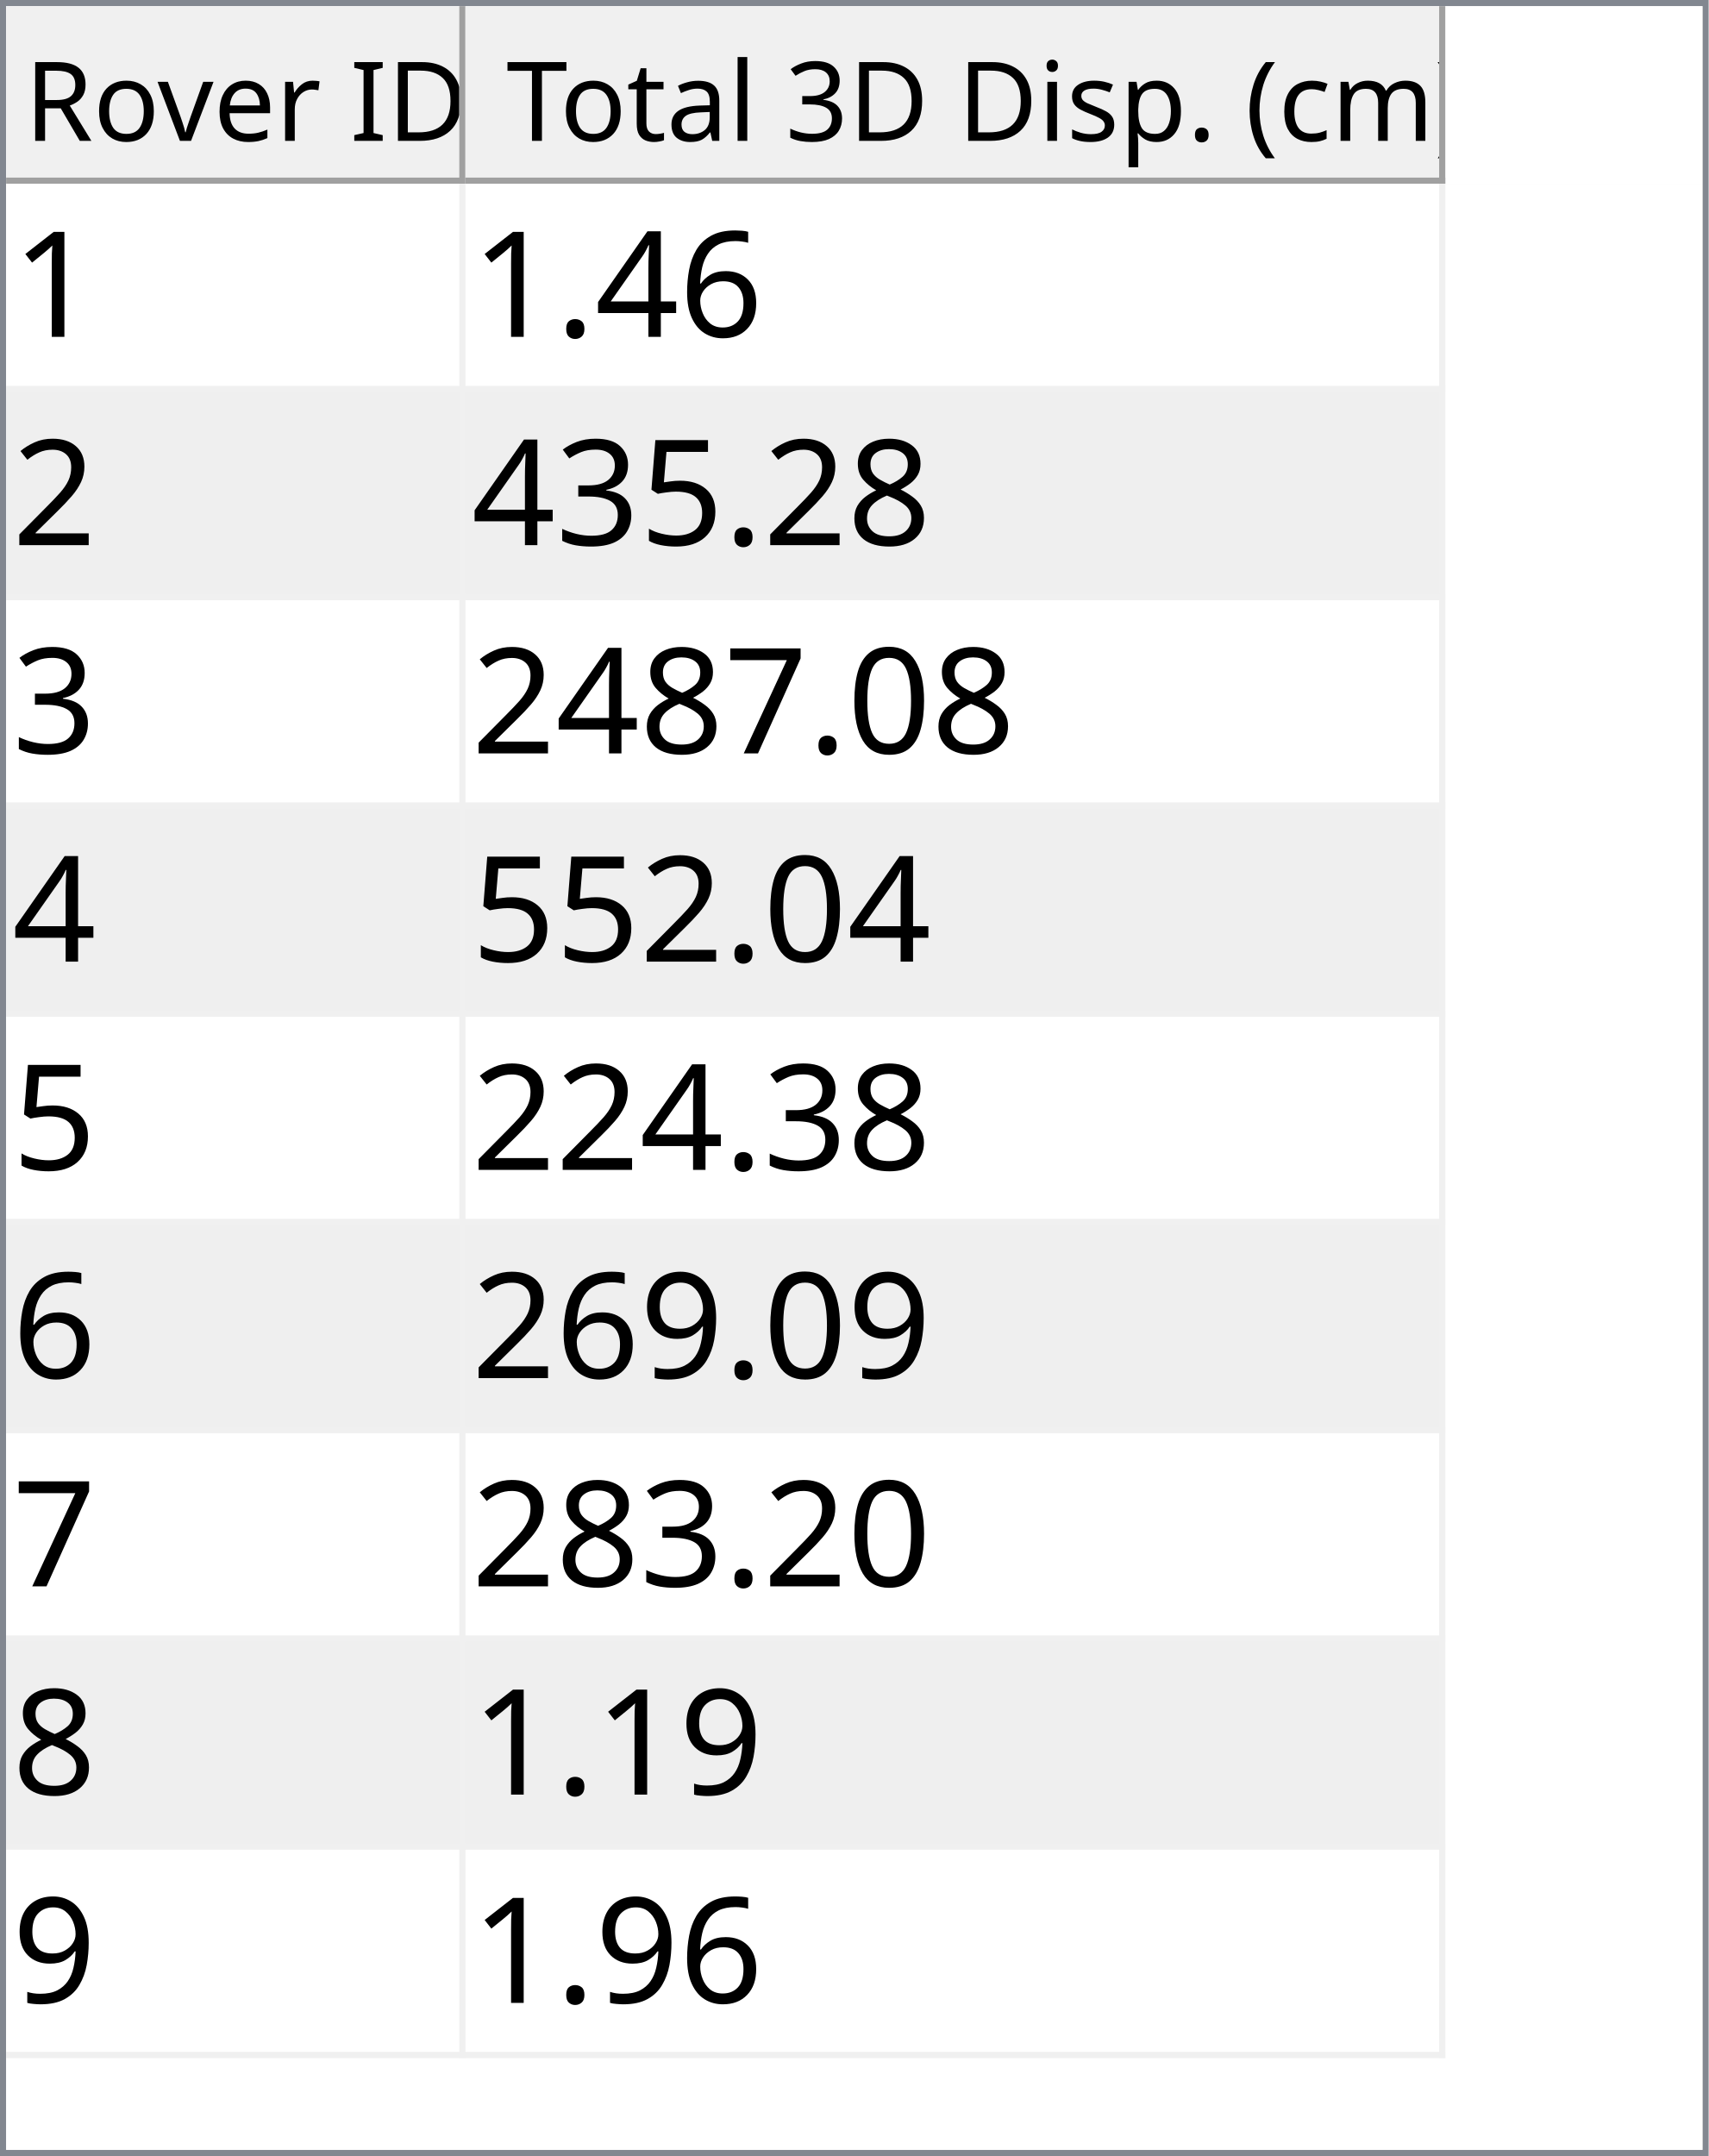
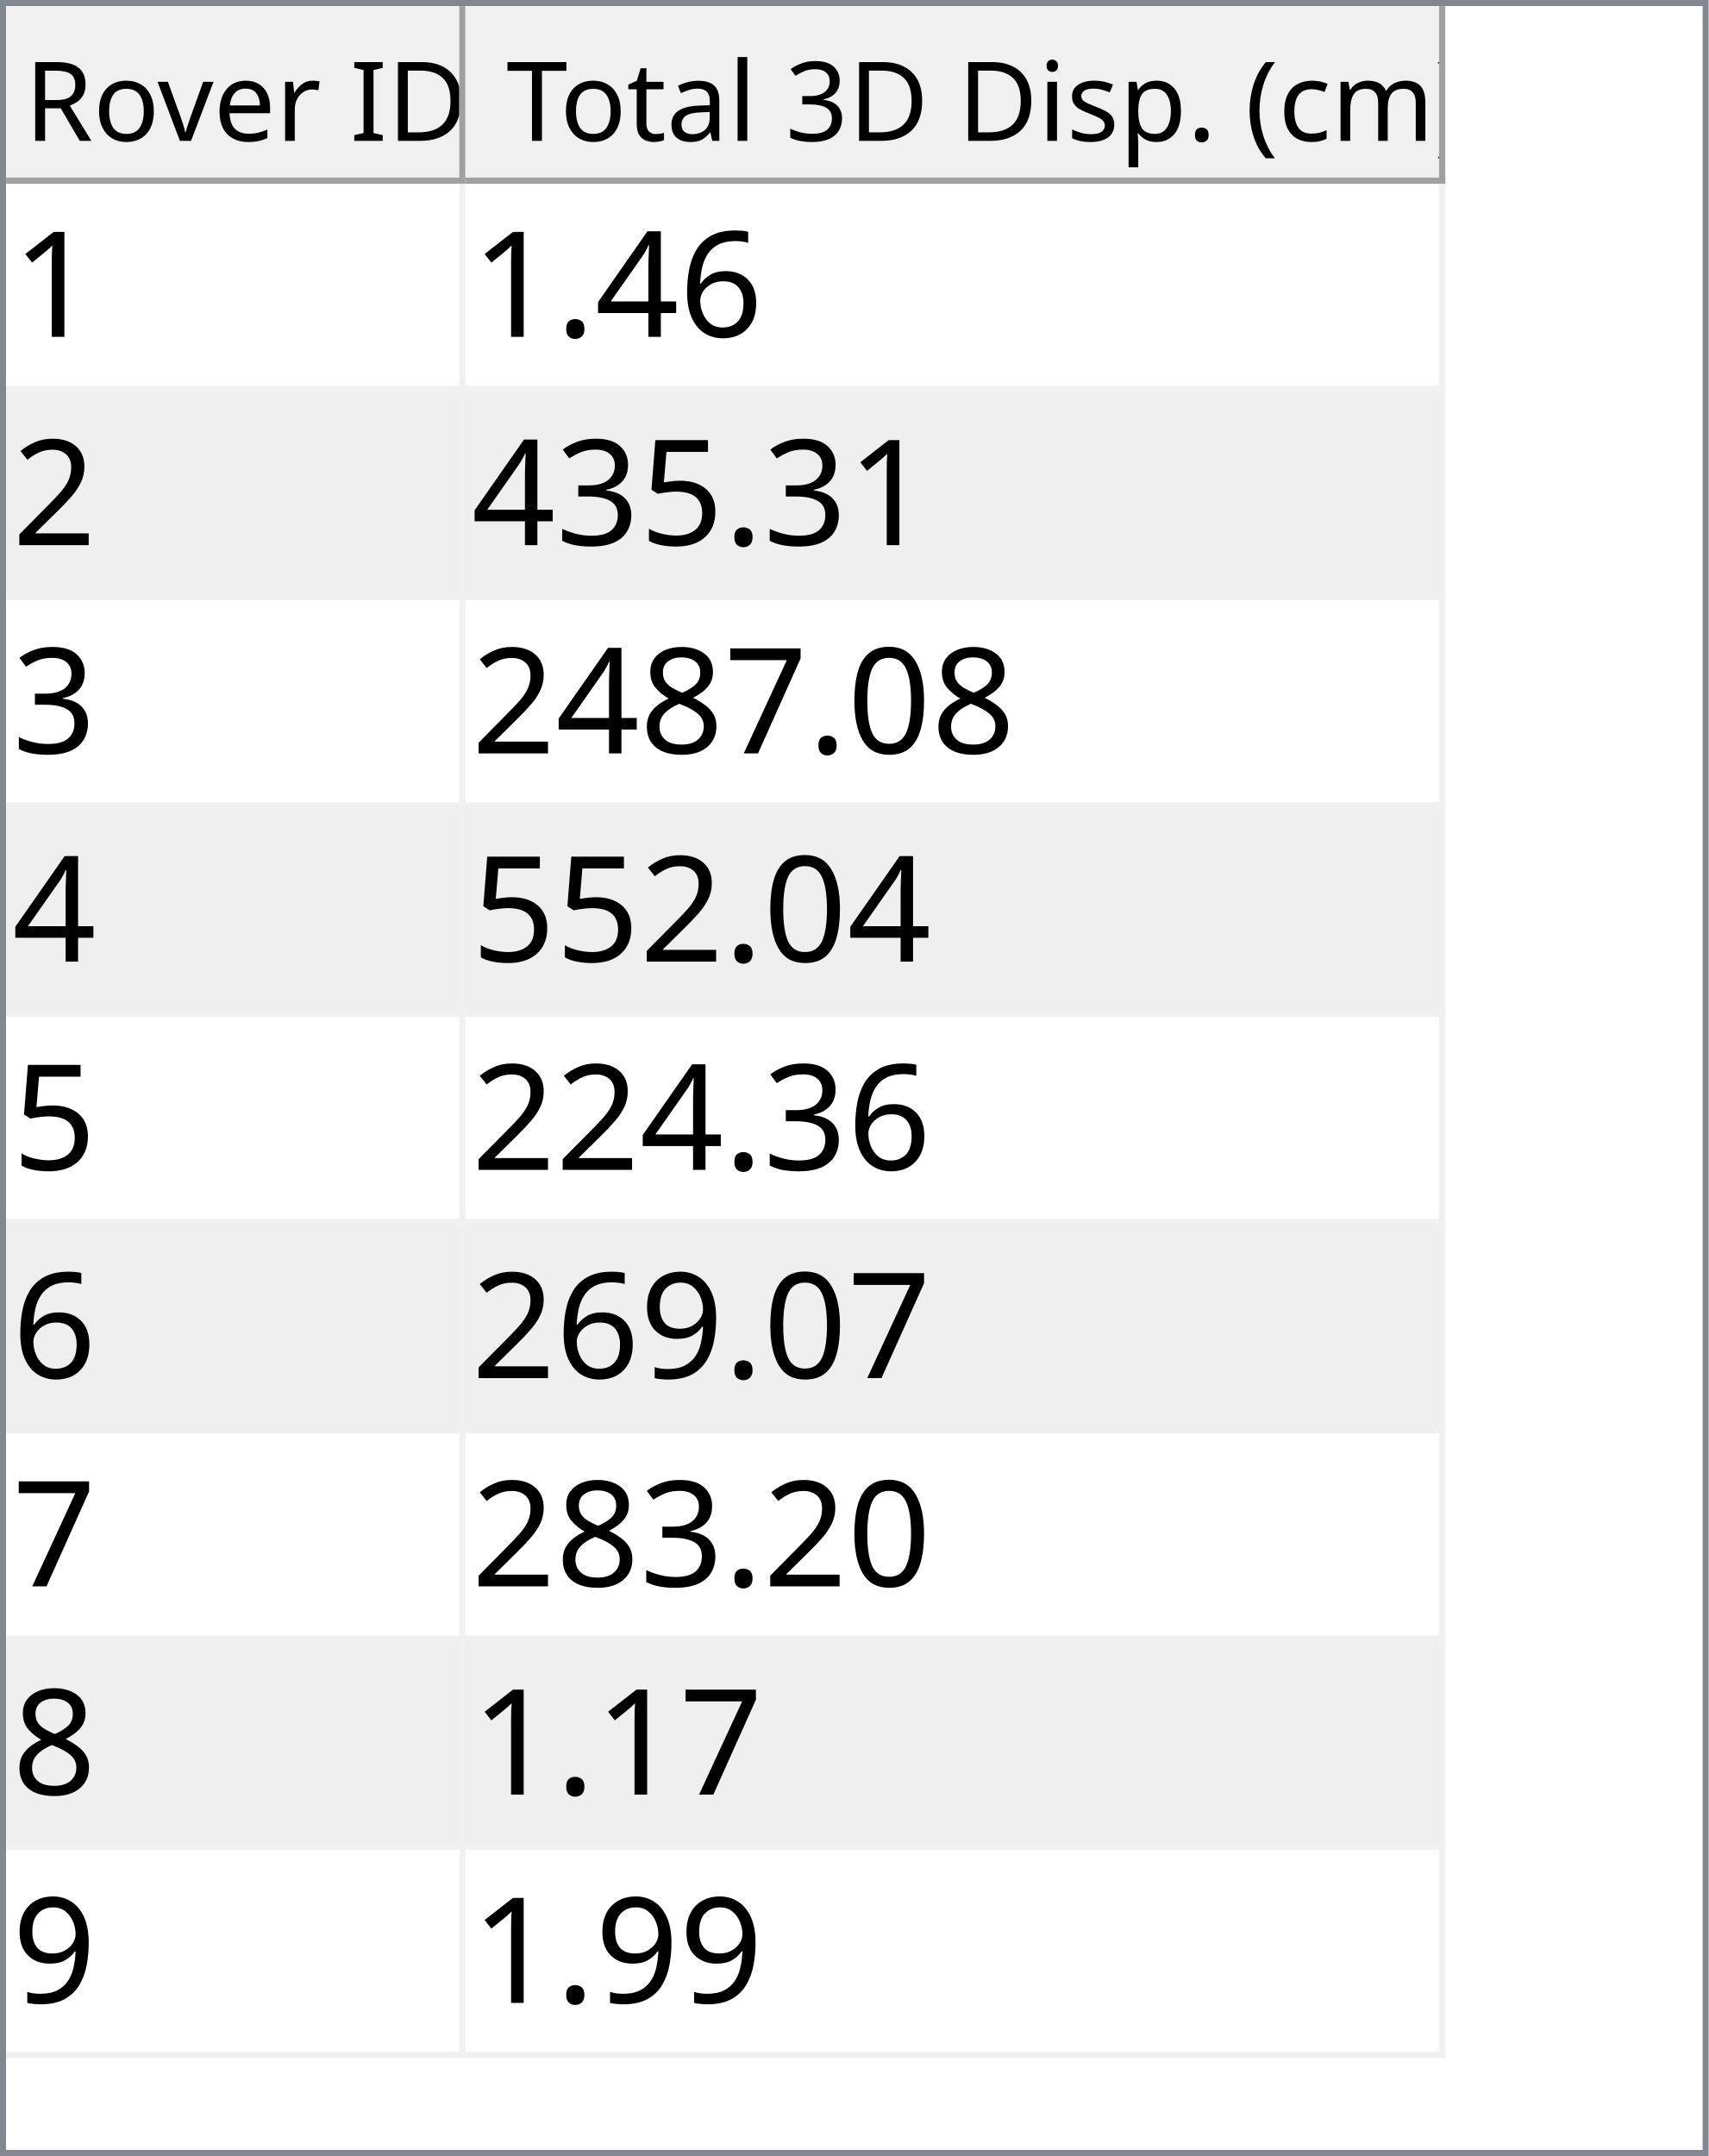
<svg xmlns="http://www.w3.org/2000/svg" style="fill-opacity:1; color-rendering:auto; color-interpolation:auto; text-rendering:auto; stroke:black; stroke-linecap:square; stroke-miterlimit:10; shape-rendering:auto; stroke-opacity:1; fill:black; stroke-dasharray:none; font-weight:normal; stroke-width:1; font-family:'Dialog'; font-style:normal; stroke-linejoin:miter; font-size:12px; stroke-dashoffset:0; image-rendering:auto;" width="279" height="352">
  <defs id="genericDefs" />
  <g>
    <defs id="defs1">
      <clipPath clipPathUnits="userSpaceOnUse" id="clipPath1">
        <path d="M0 0 L279 0 L279 352 L0 352 L0 0 Z" />
      </clipPath>
      <clipPath clipPathUnits="userSpaceOnUse" id="clipPath2">
        <path d="M0 0 L0 352 L279 352 L279 0 Z" />
      </clipPath>
      <clipPath clipPathUnits="userSpaceOnUse" id="clipPath3">
        <path d="M0 0 L0 29 L277 29 L277 0 Z" />
      </clipPath>
      <clipPath clipPathUnits="userSpaceOnUse" id="clipPath4">
        <path d="M0 0 L0 29 L75 29 L75 0 Z" />
      </clipPath>
      <clipPath clipPathUnits="userSpaceOnUse" id="clipPath5">
        <path d="M1 1 L1 28 L74 28 L74 1 Z" />
      </clipPath>
      <clipPath clipPathUnits="userSpaceOnUse" id="clipPath6">
        <path d="M0 0 L0 27 L73 27 L73 0 Z" />
      </clipPath>
      <clipPath clipPathUnits="userSpaceOnUse" id="clipPath7">
        <path d="M-0.5 -0.5 L-0.5 28.5 L74.5 28.5 L74.5 -0.5 Z" />
      </clipPath>
      <clipPath clipPathUnits="userSpaceOnUse" id="clipPath8">
        <path d="M0 0 L0 29 L160 29 L160 0 Z" />
      </clipPath>
      <clipPath clipPathUnits="userSpaceOnUse" id="clipPath9">
        <path d="M1 1 L1 28 L159 28 L159 1 Z" />
      </clipPath>
      <clipPath clipPathUnits="userSpaceOnUse" id="clipPath10">
        <path d="M0 0 L0 27 L158 27 L158 0 Z" />
      </clipPath>
      <clipPath clipPathUnits="userSpaceOnUse" id="clipPath11">
        <path d="M-0.5 -0.5 L-0.5 28.5 L159.5 28.5 L159.5 -0.5 Z" />
      </clipPath>
      <clipPath clipPathUnits="userSpaceOnUse" id="clipPath12">
        <path d="M0 0 L0 321 L277 321 L277 0 Z" />
      </clipPath>
      <clipPath clipPathUnits="userSpaceOnUse" id="clipPath13">
        <path d="M0 0 L0 306 L235 306 L235 0 Z" />
      </clipPath>
      <clipPath clipPathUnits="userSpaceOnUse" id="clipPath14">
        <path d="M-0.5 -0.5 L-0.5 305.5 L234.5 305.5 L234.5 -0.5 Z" />
      </clipPath>
      <clipPath clipPathUnits="userSpaceOnUse" id="clipPath15">
        <path d="M0 0 L0 33 L74 33 L74 0 Z" />
      </clipPath>
      <clipPath clipPathUnits="userSpaceOnUse" id="clipPath16">
        <path d="M0 0 L0 33 L159 33 L159 0 Z" />
      </clipPath>
      <font horiz-adv-x="64.551" id="font1">
        <font-face ascent="107.91" descent="25.098" units-per-em="100" style="font-style:normal; font-family:Segoe UI; font-weight:normal;" />
        <missing-glyph horiz-adv-x="64.551" d="M8.109 0 L8.109 68.266 L56.453 68.266 L56.453 0 L8.109 0 ZM15.328 7.234 L49.219 7.234 L49.219 61.031 L15.328 61.031 L15.328 7.234 Z" />
        <glyph unicode="D" horiz-adv-x="70.117" d="M9.188 0 L9.188 70.016 L28.516 70.016 Q65.531 70.016 65.531 35.891 Q65.531 19.672 55.25 9.836 Q44.969 0 27.734 0 L9.188 0 ZM17.391 62.594 L17.391 7.422 L27.828 7.422 Q41.609 7.422 49.273 14.797 Q56.938 22.172 56.938 35.688 Q56.938 62.594 28.328 62.594 L17.391 62.594 Z" />
        <glyph unicode="I" horiz-adv-x="26.611" d="M17.391 0 L9.188 0 L9.188 70.016 L17.391 70.016 L17.391 0 Z" />
        <glyph unicode=" " horiz-adv-x="27.393" d="" />
        <glyph unicode="r" horiz-adv-x="34.766" d="M34.188 41.891 Q32.078 43.5 28.125 43.5 Q23 43.5 19.555 38.672 Q16.109 33.844 16.109 25.484 L16.109 0 L8.109 0 L8.109 50 L16.109 50 L16.109 39.703 L16.312 39.703 Q18.016 44.969 21.531 47.922 Q25.047 50.875 29.391 50.875 Q32.516 50.875 34.188 50.203 L34.188 41.891 Z" />
        <glyph unicode="e" horiz-adv-x="52.295" d="M48.297 23 L12.984 23 Q13.188 14.656 17.484 10.109 Q21.781 5.562 29.297 5.562 Q37.75 5.562 44.828 11.141 L44.828 3.609 Q38.234 -1.172 27.391 -1.172 Q16.797 -1.172 10.742 5.641 Q4.688 12.453 4.688 24.812 Q4.688 36.469 11.305 43.82 Q17.922 51.172 27.734 51.172 Q37.547 51.172 42.922 44.828 Q48.297 38.484 48.297 27.203 L48.297 23 ZM40.094 29.781 Q40.047 36.719 36.75 40.578 Q33.453 44.438 27.594 44.438 Q21.922 44.438 17.969 40.383 Q14.016 36.328 13.094 29.781 L40.094 29.781 Z" />
        <glyph unicode="v" horiz-adv-x="47.9" d="M47.406 50 L27.484 0 L19.625 0 L0.688 50 L9.469 50 L22.172 13.672 Q23.578 9.672 23.922 6.688 L24.125 6.688 Q24.609 10.453 25.688 13.484 L38.969 50 L47.406 50 Z" />
        <glyph unicode="o" horiz-adv-x="58.594" d="M29 -1.172 Q17.922 -1.172 11.305 5.836 Q4.688 12.844 4.688 24.422 Q4.688 37.016 11.57 44.094 Q18.453 51.172 30.172 51.172 Q41.359 51.172 47.633 44.289 Q53.906 37.406 53.906 25.203 Q53.906 13.234 47.141 6.031 Q40.375 -1.172 29 -1.172 ZM29.594 44.438 Q21.875 44.438 17.383 39.188 Q12.891 33.938 12.891 24.703 Q12.891 15.828 17.43 10.695 Q21.969 5.562 29.594 5.562 Q37.359 5.562 41.531 10.594 Q45.703 15.625 45.703 24.906 Q45.703 34.281 41.531 39.359 Q37.359 44.438 29.594 44.438 Z" />
        <glyph unicode="R" horiz-adv-x="59.814" d="M59.375 0 L49.609 0 L37.891 19.625 Q36.281 22.359 34.766 24.289 Q33.25 26.219 31.664 27.438 Q30.078 28.656 28.25 29.219 Q26.422 29.781 24.125 29.781 L17.391 29.781 L17.391 0 L9.188 0 L9.188 70.016 L30.078 70.016 Q34.672 70.016 38.555 68.867 Q42.438 67.719 45.289 65.375 Q48.141 63.031 49.758 59.547 Q51.375 56.062 51.375 51.375 Q51.375 47.703 50.273 44.656 Q49.172 41.609 47.148 39.211 Q45.125 36.812 42.266 35.133 Q39.406 33.453 35.844 32.516 L35.844 32.328 Q37.594 31.547 38.891 30.547 Q40.188 29.547 41.359 28.18 Q42.531 26.812 43.68 25.078 Q44.828 23.344 46.234 21.047 L59.375 0 ZM17.391 62.594 L17.391 37.203 L28.516 37.203 Q31.594 37.203 34.203 38.133 Q36.812 39.062 38.719 40.797 Q40.625 42.531 41.703 45.047 Q42.781 47.562 42.781 50.688 Q42.781 56.297 39.141 59.445 Q35.5 62.594 28.609 62.594 L17.391 62.594 Z" />
        <glyph unicode=")" horiz-adv-x="30.176" d="M8.297 -15.922 L1.172 -15.922 Q16.406 2.344 16.406 26.812 Q16.406 51.469 1.078 70.016 L8.297 70.016 Q23.531 52.156 23.531 26.703 Q23.531 1.375 8.297 -15.922 Z" />
        <glyph unicode="m" horiz-adv-x="86.133" d="M79.109 0 L71.094 0 L71.094 28.719 Q71.094 37.016 68.531 40.727 Q65.969 44.438 59.906 44.438 Q54.781 44.438 51.195 39.75 Q47.609 35.062 47.609 28.516 L47.609 0 L39.594 0 L39.594 29.688 Q39.594 44.438 28.219 44.438 Q22.953 44.438 19.531 40.016 Q16.109 35.594 16.109 28.516 L16.109 0 L8.109 0 L8.109 50 L16.109 50 L16.109 42.094 L16.312 42.094 Q21.625 51.172 31.844 51.172 Q36.969 51.172 40.773 48.312 Q44.578 45.453 46 40.828 Q51.562 51.172 62.594 51.172 Q79.109 51.172 79.109 30.812 L79.109 0 Z" />
        <glyph unicode="c" horiz-adv-x="46.191" d="M42.188 2.297 Q36.422 -1.172 28.516 -1.172 Q17.828 -1.172 11.258 5.789 Q4.688 12.75 4.688 23.828 Q4.688 36.188 11.766 43.68 Q18.844 51.172 30.672 51.172 Q37.25 51.172 42.281 48.734 L42.281 40.531 Q36.719 44.438 30.375 44.438 Q22.703 44.438 17.797 38.945 Q12.891 33.453 12.891 24.516 Q12.891 15.719 17.508 10.641 Q22.125 5.562 29.891 5.562 Q36.422 5.562 42.188 9.906 L42.188 2.297 Z" />
        <glyph unicode="(" horiz-adv-x="30.176" d="M29.109 -15.922 L21.969 -15.922 Q6.844 1.375 6.844 26.703 Q6.844 52.156 21.969 70.016 L29.203 70.016 Q13.875 51.469 13.875 26.812 Q13.875 2.344 29.109 -15.922 Z" />
        <glyph unicode="." horiz-adv-x="21.68" d="M10.891 -1.078 Q8.641 -1.078 7.055 0.539 Q5.469 2.156 5.469 4.391 Q5.469 6.641 7.055 8.273 Q8.641 9.906 10.891 9.906 Q13.188 9.906 14.797 8.273 Q16.406 6.641 16.406 4.391 Q16.406 2.156 14.797 0.539 Q13.188 -1.078 10.891 -1.078 Z" />
        <glyph unicode="p" horiz-adv-x="58.789" d="M16.312 7.234 L16.109 7.234 L16.109 -23 L8.109 -23 L8.109 50 L16.109 50 L16.109 41.219 L16.312 41.219 Q22.219 51.172 33.594 51.172 Q43.266 51.172 48.688 44.461 Q54.109 37.75 54.109 26.469 Q54.109 13.922 48 6.375 Q41.891 -1.172 31.297 -1.172 Q21.578 -1.172 16.312 7.234 ZM16.109 27.391 L16.109 20.406 Q16.109 14.203 20.141 9.883 Q24.172 5.562 30.375 5.562 Q37.641 5.562 41.773 11.133 Q45.906 16.703 45.906 26.609 Q45.906 34.969 42.047 39.703 Q38.188 44.438 31.594 44.438 Q24.609 44.438 20.359 39.578 Q16.109 34.719 16.109 27.391 Z" />
        <glyph unicode="s" horiz-adv-x="42.432" d="M5.078 1.812 L5.078 10.406 Q11.625 5.562 19.484 5.562 Q30.031 5.562 30.031 12.594 Q30.031 14.594 29.125 15.992 Q28.219 17.391 26.68 18.461 Q25.141 19.531 23.07 20.383 Q21 21.234 18.609 22.172 Q15.281 23.484 12.766 24.828 Q10.25 26.172 8.57 27.859 Q6.891 29.547 6.031 31.695 Q5.172 33.844 5.172 36.719 Q5.172 40.234 6.789 42.945 Q8.406 45.656 11.086 47.484 Q13.766 49.312 17.211 50.242 Q20.656 51.172 24.312 51.172 Q30.812 51.172 35.938 48.922 L35.938 40.828 Q30.422 44.438 23.25 44.438 Q21 44.438 19.195 43.922 Q17.391 43.406 16.094 42.477 Q14.797 41.547 14.086 40.258 Q13.375 38.969 13.375 37.406 Q13.375 35.453 14.086 34.133 Q14.797 32.812 16.164 31.789 Q17.531 30.766 19.484 29.938 Q21.438 29.109 23.922 28.125 Q27.25 26.859 29.883 25.516 Q32.516 24.172 34.375 22.484 Q36.234 20.797 37.234 18.602 Q38.234 16.406 38.234 13.375 Q38.234 9.672 36.602 6.938 Q34.969 4.203 32.234 2.398 Q29.5 0.594 25.93 -0.289 Q22.359 -1.172 18.453 -1.172 Q10.75 -1.172 5.078 1.812 Z" />
        <glyph unicode="i" horiz-adv-x="24.219" d="M12.203 62.703 Q10.062 62.703 8.547 64.164 Q7.031 65.625 7.031 67.875 Q7.031 70.125 8.547 71.609 Q10.062 73.094 12.203 73.094 Q14.406 73.094 15.945 71.609 Q17.484 70.125 17.484 67.875 Q17.484 65.719 15.945 64.211 Q14.406 62.703 12.203 62.703 ZM16.109 0 L8.109 0 L8.109 50 L16.109 50 L16.109 0 Z" />
        <glyph unicode="3" horiz-adv-x="53.906" d="M46.531 19.828 Q46.531 15.094 44.75 11.211 Q42.969 7.328 39.719 4.57 Q36.469 1.812 31.93 0.297 Q27.391 -1.219 21.922 -1.219 Q11.922 -1.219 6 2.594 L6 11.188 Q13.094 5.609 22.219 5.609 Q25.875 5.609 28.828 6.539 Q31.781 7.469 33.906 9.227 Q36.031 10.984 37.18 13.477 Q38.328 15.969 38.328 19.094 Q38.328 32.812 18.797 32.812 L12.984 32.812 L12.984 39.594 L18.5 39.594 Q35.797 39.594 35.797 52.484 Q35.797 64.406 22.609 64.406 Q15.188 64.406 8.688 59.422 L8.688 67.188 Q15.375 71.188 24.609 71.188 Q29 71.188 32.57 69.969 Q36.141 68.75 38.68 66.555 Q41.219 64.359 42.609 61.281 Q44 58.203 44 54.5 Q44 40.672 30.031 36.719 L30.031 36.531 Q33.594 36.141 36.625 34.797 Q39.656 33.453 41.852 31.305 Q44.047 29.156 45.289 26.25 Q46.531 23.344 46.531 19.828 Z" />
        <glyph unicode="l" horiz-adv-x="24.219" d="M16.109 0 L8.109 0 L8.109 74.031 L16.109 74.031 L16.109 0 Z" />
        <glyph unicode="a" horiz-adv-x="50.879" d="M43.891 0 L35.891 0 L35.891 7.812 L35.688 7.812 Q30.469 -1.172 20.312 -1.172 Q12.844 -1.172 8.617 2.781 Q4.391 6.734 4.391 13.281 Q4.391 27.297 20.906 29.594 L35.891 31.688 Q35.891 44.438 25.594 44.438 Q16.547 44.438 9.281 38.281 L9.281 46.484 Q16.656 51.172 26.266 51.172 Q43.891 51.172 43.891 32.516 L43.891 0 ZM35.891 25.297 L23.828 23.641 Q18.266 22.859 15.43 20.875 Q12.594 18.891 12.594 13.875 Q12.594 10.203 15.211 7.883 Q17.828 5.562 22.172 5.562 Q28.125 5.562 32.008 9.742 Q35.891 13.922 35.891 20.312 L35.891 25.297 Z" />
        <glyph unicode="t" horiz-adv-x="33.887" d="M31.297 0.484 Q28.469 -1.078 23.828 -1.078 Q10.688 -1.078 10.688 13.578 L10.688 43.172 L2.094 43.172 L2.094 50 L10.688 50 L10.688 62.203 L18.703 64.797 L18.703 50 L31.297 50 L31.297 43.172 L18.703 43.172 L18.703 14.984 Q18.703 9.969 20.414 7.82 Q22.125 5.672 26.078 5.672 Q29.109 5.672 31.297 7.328 L31.297 0.484 Z" />
        <glyph unicode="T" horiz-adv-x="52.393" d="M50.594 62.594 L30.375 62.594 L30.375 0 L22.172 0 L22.172 62.594 L2 62.594 L2 70.016 L50.594 70.016 L50.594 62.594 Z" />
      </font>
      <font horiz-adv-x="75.0" id="font2">
        <font-face ascent="100.537" descent="21.973" units-per-em="100" style="font-style:normal; font-family:sans-serif; font-weight:normal;" />
        <missing-glyph horiz-adv-x="75.0" d="M12.5 0 L12.5 62.5 L62.5 62.5 L62.5 0 L12.5 0 ZM14.062 1.562 L60.938 1.562 L60.938 60.938 L14.062 60.938 L14.062 1.562 Z" />
        <glyph unicode="1" horiz-adv-x="55.615" d="M37.25 0 L28.469 0 L28.469 56 Q25.297 52.984 20.141 49.953 Q14.984 46.922 10.891 45.406 L10.891 53.906 Q18.266 57.375 23.781 62.305 Q29.297 67.234 31.594 71.875 L37.25 71.875 L37.25 0 Z" />
        <glyph unicode="6" horiz-adv-x="55.615" d="M49.75 54.047 L41.016 53.375 Q39.844 58.547 37.703 60.891 Q34.125 64.656 28.906 64.656 Q24.703 64.656 21.531 62.312 Q17.391 59.281 14.992 53.469 Q12.594 47.656 12.5 36.922 Q15.672 41.75 20.266 44.094 Q24.859 46.438 29.891 46.438 Q38.672 46.438 44.852 39.969 Q51.031 33.5 51.031 23.25 Q51.031 16.5 48.125 10.719 Q45.219 4.938 40.141 1.859 Q35.062 -1.219 28.609 -1.219 Q17.625 -1.219 10.695 6.859 Q3.766 14.938 3.766 33.5 Q3.766 54.25 11.422 63.672 Q18.109 71.875 29.438 71.875 Q37.891 71.875 43.289 67.141 Q48.688 62.406 49.75 54.047 ZM13.875 23.188 Q13.875 18.656 15.797 14.508 Q17.719 10.359 21.188 8.18 Q24.656 6 28.469 6 Q34.031 6 38.039 10.492 Q42.047 14.984 42.047 22.703 Q42.047 30.125 38.086 34.398 Q34.125 38.672 28.125 38.672 Q22.172 38.672 18.023 34.398 Q13.875 30.125 13.875 23.188 Z" />
        <glyph unicode="4" horiz-adv-x="55.615" d="M32.328 0 L32.328 17.141 L1.266 17.141 L1.266 25.203 L33.938 71.578 L41.109 71.578 L41.109 25.203 L50.781 25.203 L50.781 17.141 L41.109 17.141 L41.109 0 L32.328 0 ZM32.328 25.203 L32.328 57.469 L9.906 25.203 L32.328 25.203 Z" />
        <glyph unicode="." horiz-adv-x="27.783" d="M9.078 0 L9.078 10.016 L19.094 10.016 L19.094 0 L9.078 0 Z" />
        <glyph unicode="2" horiz-adv-x="55.615" d="M50.344 8.453 L50.344 0 L3.031 0 Q2.938 3.172 4.047 6.109 Q5.859 10.938 9.836 15.625 Q13.812 20.312 21.344 26.469 Q33.016 36.031 37.117 41.625 Q41.219 47.219 41.219 52.203 Q41.219 57.422 37.477 61.008 Q33.734 64.594 27.734 64.594 Q21.391 64.594 17.578 60.789 Q13.766 56.984 13.719 50.25 L4.688 51.172 Q5.609 61.281 11.664 66.578 Q17.719 71.875 27.938 71.875 Q38.234 71.875 44.242 66.164 Q50.25 60.453 50.25 52 Q50.25 47.703 48.492 43.555 Q46.734 39.406 42.656 34.812 Q38.578 30.219 29.109 22.219 Q21.188 15.578 18.945 13.211 Q16.703 10.844 15.234 8.453 L50.344 8.453 Z" />
-         <glyph unicode="8" horiz-adv-x="55.615" d="M17.672 38.812 Q12.203 40.828 9.57 44.539 Q6.938 48.25 6.938 53.422 Q6.938 61.234 12.555 66.555 Q18.172 71.875 27.484 71.875 Q36.859 71.875 42.578 66.43 Q48.297 60.984 48.297 53.172 Q48.297 48.188 45.68 44.508 Q43.062 40.828 37.75 38.812 Q44.344 36.672 47.781 31.883 Q51.219 27.094 51.219 20.453 Q51.219 11.281 44.727 5.031 Q38.234 -1.219 27.641 -1.219 Q17.047 -1.219 10.547 5.055 Q4.047 11.328 4.047 20.703 Q4.047 27.688 7.594 32.398 Q11.141 37.109 17.672 38.812 ZM15.922 53.719 Q15.922 48.641 19.195 45.414 Q22.469 42.188 27.688 42.188 Q32.766 42.188 36.016 45.383 Q39.266 48.578 39.266 53.219 Q39.266 58.062 35.914 61.359 Q32.562 64.656 27.594 64.656 Q22.562 64.656 19.242 61.43 Q15.922 58.203 15.922 53.719 ZM13.094 20.656 Q13.094 16.891 14.875 13.375 Q16.656 9.859 20.172 7.93 Q23.688 6 27.734 6 Q34.031 6 38.133 10.055 Q42.234 14.109 42.234 20.359 Q42.234 26.703 38.016 30.859 Q33.797 35.016 27.438 35.016 Q21.234 35.016 17.164 30.914 Q13.094 26.812 13.094 20.656 Z" />
        <glyph unicode="5" horiz-adv-x="55.615" d="M4.156 18.75 L13.375 19.531 Q14.406 12.797 18.141 9.398 Q21.875 6 27.156 6 Q33.5 6 37.891 10.789 Q42.281 15.578 42.281 23.484 Q42.281 31 38.062 35.352 Q33.844 39.703 27 39.703 Q22.75 39.703 19.336 37.773 Q15.922 35.844 13.969 32.766 L5.719 33.844 L12.641 70.609 L48.25 70.609 L48.25 62.203 L19.672 62.203 L15.828 42.969 Q22.266 47.469 29.344 47.469 Q38.719 47.469 45.164 40.969 Q51.609 34.469 51.609 24.266 Q51.609 14.547 45.953 7.469 Q39.062 -1.219 27.156 -1.219 Q17.391 -1.219 11.211 4.25 Q5.031 9.719 4.156 18.75 Z" />
        <glyph unicode="3" horiz-adv-x="55.615" d="M4.203 18.891 L12.984 20.062 Q14.5 12.594 18.141 9.297 Q21.781 6 27 6 Q33.203 6 37.477 10.297 Q41.75 14.594 41.75 20.953 Q41.75 27 37.797 30.93 Q33.844 34.859 27.734 34.859 Q25.25 34.859 21.531 33.891 L22.516 41.609 Q23.391 41.5 23.922 41.5 Q29.547 41.5 34.039 44.43 Q38.531 47.359 38.531 53.469 Q38.531 58.297 35.258 61.477 Q31.984 64.656 26.812 64.656 Q21.688 64.656 18.266 61.43 Q14.844 58.203 13.875 51.766 L5.078 53.328 Q6.688 62.156 12.398 67.016 Q18.109 71.875 26.609 71.875 Q32.469 71.875 37.398 69.359 Q42.328 66.844 44.945 62.5 Q47.562 58.156 47.562 53.266 Q47.562 48.641 45.07 44.828 Q42.578 41.016 37.703 38.766 Q44.047 37.312 47.562 32.695 Q51.078 28.078 51.078 21.141 Q51.078 11.766 44.242 5.25 Q37.406 -1.266 26.953 -1.266 Q17.531 -1.266 11.305 4.352 Q5.078 9.969 4.203 18.891 Z" />
        <glyph unicode="0" horiz-adv-x="55.615" d="M4.156 35.297 Q4.156 48 6.766 55.742 Q9.375 63.484 14.523 67.68 Q19.672 71.875 27.484 71.875 Q33.25 71.875 37.594 69.555 Q41.938 67.234 44.773 62.867 Q47.609 58.5 49.219 52.227 Q50.828 45.953 50.828 35.297 Q50.828 22.703 48.242 14.969 Q45.656 7.234 40.508 3.008 Q35.359 -1.219 27.484 -1.219 Q17.141 -1.219 11.234 6.203 Q4.156 15.141 4.156 35.297 ZM13.188 35.297 Q13.188 17.672 17.312 11.836 Q21.438 6 27.484 6 Q33.547 6 37.672 11.859 Q41.797 17.719 41.797 35.297 Q41.797 52.984 37.672 58.789 Q33.547 64.594 27.391 64.594 Q21.344 64.594 17.719 59.469 Q13.188 52.938 13.188 35.297 Z" />
        <glyph unicode="7" horiz-adv-x="55.615" d="M4.734 62.203 L4.734 70.656 L51.078 70.656 L51.078 63.812 Q44.234 56.547 37.523 44.484 Q30.812 32.422 27.156 19.672 Q24.516 10.688 23.781 0 L14.75 0 Q14.891 8.453 18.062 20.414 Q21.234 32.375 27.172 43.484 Q33.109 54.594 39.797 62.203 L4.734 62.203 Z" />
+         <glyph unicode="8" horiz-adv-x="55.615" d="M17.672 38.812 Q12.203 40.828 9.57 44.539 Q6.938 48.25 6.938 53.422 Q6.938 61.234 12.555 66.555 Q18.172 71.875 27.484 71.875 Q36.859 71.875 42.578 66.43 Q48.297 60.984 48.297 53.172 Q48.297 48.188 45.68 44.508 Q43.062 40.828 37.75 38.812 Q44.344 36.672 47.781 31.883 Q51.219 27.094 51.219 20.453 Q51.219 11.281 44.727 5.031 Q38.234 -1.219 27.641 -1.219 Q17.047 -1.219 10.547 5.055 Q4.047 11.328 4.047 20.703 Q4.047 27.688 7.594 32.398 Q11.141 37.109 17.672 38.812 ZM15.922 53.719 Q15.922 48.641 19.195 45.414 Q22.469 42.188 27.688 42.188 Q32.766 42.188 36.016 45.383 Q39.266 48.578 39.266 53.219 Q39.266 58.062 35.914 61.359 Q32.562 64.656 27.594 64.656 Q22.562 64.656 19.242 61.43 Q15.922 58.203 15.922 53.719 ZM13.094 20.656 Q13.094 16.891 14.875 13.375 Q16.656 9.859 20.172 7.93 Q23.688 6 27.734 6 Q34.031 6 38.133 10.055 Q42.234 14.109 42.234 20.359 Q42.234 26.703 38.016 30.859 Q33.797 35.016 27.438 35.016 Q21.234 35.016 17.164 30.914 Q13.094 26.812 13.094 20.656 Z" />
        <glyph unicode="9" horiz-adv-x="55.615" d="M5.469 16.547 L13.922 17.328 Q14.984 11.375 18.016 8.688 Q21.047 6 25.781 6 Q29.828 6 32.883 7.859 Q35.938 9.719 37.891 12.82 Q39.844 15.922 41.164 21.195 Q42.484 26.469 42.484 31.938 Q42.484 32.516 42.438 33.688 Q39.797 29.5 35.234 26.883 Q30.672 24.266 25.344 24.266 Q16.453 24.266 10.305 30.711 Q4.156 37.156 4.156 47.703 Q4.156 58.594 10.578 65.234 Q17 71.875 26.656 71.875 Q33.641 71.875 39.43 68.117 Q45.219 64.359 48.219 57.398 Q51.219 50.438 51.219 37.25 Q51.219 23.531 48.242 15.406 Q45.266 7.281 39.383 3.031 Q33.5 -1.219 25.594 -1.219 Q17.188 -1.219 11.867 3.445 Q6.547 8.109 5.469 16.547 ZM41.453 48.141 Q41.453 55.719 37.43 60.156 Q33.406 64.594 27.734 64.594 Q21.875 64.594 17.531 59.812 Q13.188 55.031 13.188 47.406 Q13.188 40.578 17.312 36.305 Q21.438 32.031 27.484 32.031 Q33.594 32.031 37.523 36.305 Q41.453 40.578 41.453 48.141 Z" />
      </font>
    </defs>
    <g style="fill:white; stroke:white;">
      <rect x="0" y="0" width="279" style="clip-path:url(#clipPath1); stroke:none;" height="352" />
    </g>
    <g style="fill:white; text-rendering:optimizeSpeed; color-rendering:optimizeSpeed; image-rendering:optimizeSpeed; shape-rendering:crispEdges; stroke:white; color-interpolation:sRGB;">
      <rect x="0" width="279" height="352" y="0" style="stroke:none;" />
      <path style="stroke:none;" d="M0 353 L279 353 L279 0 L0 0 Z" />
    </g>
    <g style="fill:rgb(240,240,240); font-size:18px; font-family:'Segoe UI'; stroke:rgb(240,240,240);">
      <rect x="0" y="0" width="279" style="clip-path:url(#clipPath2); stroke:none;" height="352" />
    </g>
    <g style="fill:rgb(130,135,144); font-size:18px; font-family:'Segoe UI'; stroke:rgb(130,135,144);">
      <path d="M0 0 L279 0 L279 352 L0 352 L0 0 ZM1 1 L278 1 L278 351 L1 351 L1 1 Z" style="fill-rule:evenodd; clip-path:url(#clipPath2); stroke:none;" />
    </g>
    <g style="fill:white; font-size:18px; font-family:'Segoe UI'; stroke:white;" transform="translate(1,1)">
      <rect x="0" y="0" width="277" style="clip-path:url(#clipPath3); stroke:none;" height="29" />
    </g>
    <g style="fill:rgb(240,240,240); font-size:18px; font-family:'Segoe UI'; stroke:rgb(240,240,240);" transform="translate(1,1)">
      <rect x="0" y="0" width="75" style="clip-path:url(#clipPath4); stroke:none;" height="29" />
    </g>
    <g style="font-family:'Segoe UI'; font-size:18px;" transform="translate(2,2)">
      <text x="2" xml:space="preserve" y="21" style="clip-path:url(#clipPath6); stroke:none;">Rover ID</text>
    </g>
    <g transform="translate(1.5,1.5)" style="fill:rgb(160,160,160); font-size:18px; font-family:'Segoe UI'; stroke:rgb(160,160,160); stroke-linejoin:bevel;">
      <line x1="74" x2="74" y1="0" style="fill:none; clip-path:url(#clipPath7);" y2="28" />
    </g>
    <g transform="matrix(1,0,0,1,1,1) translate(0.5,0.5)" style="fill:rgb(160,160,160); font-size:18px; font-family:'Segoe UI'; stroke:rgb(160,160,160); stroke-linejoin:bevel;">
      <line x1="0" x2="74" y1="28" style="fill:none; clip-path:url(#clipPath7);" y2="28" />
    </g>
    <g style="fill:rgb(240,240,240); font-size:18px; font-family:'Segoe UI'; stroke:rgb(240,240,240);" transform="translate(76,1)">
      <rect x="0" y="0" width="160" style="clip-path:url(#clipPath8); stroke:none;" height="29" />
    </g>
    <g style="font-family:'Segoe UI'; font-size:18px;" transform="translate(77,2)">
      <text x="1" xml:space="preserve" y="21" style="clip-path:url(#clipPath10); stroke:none;"> Total 3D Disp. (cm)</text>
    </g>
    <g transform="translate(76.5,1.5)" style="fill:rgb(160,160,160); font-size:18px; font-family:'Segoe UI'; stroke:rgb(160,160,160); stroke-linejoin:bevel;">
      <line x1="159" x2="159" y1="0" style="fill:none; clip-path:url(#clipPath11);" y2="28" />
    </g>
    <g transform="matrix(1,0,0,1,76,1) translate(0.5,0.5)" style="fill:rgb(160,160,160); font-size:18px; font-family:'Segoe UI'; stroke:rgb(160,160,160); stroke-linejoin:bevel;">
      <line x1="0" x2="159" y1="28" style="fill:none; clip-path:url(#clipPath11);" y2="28" />
    </g>
    <g style="fill:white; font-size:18px; font-family:'Segoe UI'; stroke:white;" transform="translate(1,30)">
      <rect x="0" y="0" width="277" style="clip-path:url(#clipPath12); stroke:none;" height="321" />
    </g>
    <g style="fill:rgb(240,240,240); font-size:24px; font-family:sans-serif; stroke:rgb(240,240,240);" transform="translate(1,30)">
      <rect x="0" y="0" width="235" style="clip-path:url(#clipPath13); stroke:none;" height="306" />
      <line transform="translate(0.5,0.5)" x1="0" x2="234" y1="33" style="clip-path:url(#clipPath14); fill:none; stroke-linejoin:bevel;" y2="33" />
    </g>
    <g transform="matrix(1,0,0,1,1,30) translate(0.5,0.5)" style="fill:rgb(240,240,240); font-size:24px; font-family:sans-serif; stroke:rgb(240,240,240); stroke-linejoin:bevel;">
      <line x1="0" x2="234" y1="67" style="fill:none; clip-path:url(#clipPath14);" y2="67" />
    </g>
    <g transform="matrix(1,0,0,1,1,30) translate(0.5,0.5)" style="fill:rgb(240,240,240); font-size:24px; font-family:sans-serif; stroke:rgb(240,240,240); stroke-linejoin:bevel;">
      <line x1="0" x2="234" y1="101" style="fill:none; clip-path:url(#clipPath14);" y2="101" />
    </g>
    <g transform="matrix(1,0,0,1,1,30) translate(0.5,0.5)" style="fill:rgb(240,240,240); font-size:24px; font-family:sans-serif; stroke:rgb(240,240,240); stroke-linejoin:bevel;">
      <line x1="0" x2="234" y1="135" style="fill:none; clip-path:url(#clipPath14);" y2="135" />
    </g>
    <g transform="matrix(1,0,0,1,1,30) translate(0.5,0.5)" style="fill:rgb(240,240,240); font-size:24px; font-family:sans-serif; stroke:rgb(240,240,240); stroke-linejoin:bevel;">
      <line x1="0" x2="234" y1="169" style="fill:none; clip-path:url(#clipPath14);" y2="169" />
    </g>
    <g transform="matrix(1,0,0,1,1,30) translate(0.5,0.5)" style="fill:rgb(240,240,240); font-size:24px; font-family:sans-serif; stroke:rgb(240,240,240); stroke-linejoin:bevel;">
      <line x1="0" x2="234" y1="203" style="fill:none; clip-path:url(#clipPath14);" y2="203" />
    </g>
    <g transform="matrix(1,0,0,1,1,30) translate(0.5,0.5)" style="fill:rgb(240,240,240); font-size:24px; font-family:sans-serif; stroke:rgb(240,240,240); stroke-linejoin:bevel;">
      <line x1="0" x2="234" y1="237" style="fill:none; clip-path:url(#clipPath14);" y2="237" />
    </g>
    <g transform="matrix(1,0,0,1,1,30) translate(0.5,0.5)" style="fill:rgb(240,240,240); font-size:24px; font-family:sans-serif; stroke:rgb(240,240,240); stroke-linejoin:bevel;">
      <line x1="0" x2="234" y1="271" style="fill:none; clip-path:url(#clipPath14);" y2="271" />
    </g>
    <g transform="matrix(1,0,0,1,1,30) translate(0.5,0.5)" style="fill:rgb(240,240,240); font-size:24px; font-family:sans-serif; stroke:rgb(240,240,240); stroke-linejoin:bevel;">
      <line x1="0" x2="234" y1="305" style="fill:none; clip-path:url(#clipPath14);" y2="305" />
    </g>
    <g transform="matrix(1,0,0,1,1,30) translate(0.5,0.5)" style="fill:rgb(240,240,240); font-size:24px; font-family:sans-serif; stroke:rgb(240,240,240); stroke-linejoin:bevel;">
      <line x1="74" x2="74" y1="0" style="fill:none; clip-path:url(#clipPath14);" y2="305" />
    </g>
    <g transform="matrix(1,0,0,1,1,30) translate(0.5,0.5)" style="fill:rgb(240,240,240); font-size:24px; font-family:sans-serif; stroke:rgb(240,240,240); stroke-linejoin:bevel;">
      <line x1="234" x2="234" y1="0" style="fill:none; clip-path:url(#clipPath14);" y2="305" />
    </g>
    <g style="fill:white; font-size:24px; font-family:sans-serif; stroke:white;" transform="matrix(1,0,0,1,1,30)">
      <rect x="0" y="0" width="74" style="clip-path:url(#clipPath15); stroke:none;" height="33" />
      <text x="1" y="25" style="fill:black; clip-path:url(#clipPath15); stroke:none;" xml:space="preserve">1</text>
    </g>
    <g style="fill:white; font-size:24px; font-family:sans-serif; stroke:white;" transform="matrix(1,0,0,1,1,30) translate(75,0)">
      <rect x="0" y="0" width="159" style="clip-path:url(#clipPath16); stroke:none;" height="33" />
      <text x="1" y="25" style="fill:black; clip-path:url(#clipPath16); stroke:none;" xml:space="preserve">1.46</text>
    </g>
    <g style="fill:rgb(239,239,239); font-size:24px; font-family:sans-serif; stroke:rgb(239,239,239);" transform="matrix(1,0,0,1,1,30) translate(0,34)">
      <rect x="0" y="0" width="74" style="clip-path:url(#clipPath15); stroke:none;" height="33" />
      <text x="1" y="25" style="fill:black; clip-path:url(#clipPath15); stroke:none;" xml:space="preserve">2</text>
    </g>
    <g style="fill:rgb(239,239,239); font-size:24px; font-family:sans-serif; stroke:rgb(239,239,239);" transform="matrix(1,0,0,1,1,30) translate(75,34)">
      <rect x="0" y="0" width="159" style="clip-path:url(#clipPath16); stroke:none;" height="33" />
-       <text x="1" y="25" style="fill:black; clip-path:url(#clipPath16); stroke:none;" xml:space="preserve">435.28</text>
+       <text x="1" y="25" style="fill:black; clip-path:url(#clipPath16); stroke:none;" xml:space="preserve">435.31</text>
    </g>
    <g style="fill:white; font-size:24px; font-family:sans-serif; stroke:white;" transform="matrix(1,0,0,1,1,30) translate(0,68)">
      <rect x="0" y="0" width="74" style="clip-path:url(#clipPath15); stroke:none;" height="33" />
      <text x="1" y="25" style="fill:black; clip-path:url(#clipPath15); stroke:none;" xml:space="preserve">3</text>
    </g>
    <g style="fill:white; font-size:24px; font-family:sans-serif; stroke:white;" transform="matrix(1,0,0,1,1,30) translate(75,68)">
      <rect x="0" y="0" width="159" style="clip-path:url(#clipPath16); stroke:none;" height="33" />
      <text x="1" y="25" style="fill:black; clip-path:url(#clipPath16); stroke:none;" xml:space="preserve">2487.08</text>
    </g>
    <g style="fill:rgb(239,239,239); font-size:24px; font-family:sans-serif; stroke:rgb(239,239,239);" transform="matrix(1,0,0,1,1,30) translate(0,102)">
      <rect x="0" y="0" width="74" style="clip-path:url(#clipPath15); stroke:none;" height="33" />
      <text x="1" y="25" style="fill:black; clip-path:url(#clipPath15); stroke:none;" xml:space="preserve">4</text>
    </g>
    <g style="fill:rgb(239,239,239); font-size:24px; font-family:sans-serif; stroke:rgb(239,239,239);" transform="matrix(1,0,0,1,1,30) translate(75,102)">
      <rect x="0" y="0" width="159" style="clip-path:url(#clipPath16); stroke:none;" height="33" />
      <text x="1" y="25" style="fill:black; clip-path:url(#clipPath16); stroke:none;" xml:space="preserve">552.04</text>
    </g>
    <g style="fill:white; font-size:24px; font-family:sans-serif; stroke:white;" transform="matrix(1,0,0,1,1,30) translate(0,136)">
      <rect x="0" y="0" width="74" style="clip-path:url(#clipPath15); stroke:none;" height="33" />
      <text x="1" y="25" style="fill:black; clip-path:url(#clipPath15); stroke:none;" xml:space="preserve">5</text>
    </g>
    <g style="fill:white; font-size:24px; font-family:sans-serif; stroke:white;" transform="matrix(1,0,0,1,1,30) translate(75,136)">
      <rect x="0" y="0" width="159" style="clip-path:url(#clipPath16); stroke:none;" height="33" />
-       <text x="1" y="25" style="fill:black; clip-path:url(#clipPath16); stroke:none;" xml:space="preserve">224.38</text>
+       <text x="1" y="25" style="fill:black; clip-path:url(#clipPath16); stroke:none;" xml:space="preserve">224.36</text>
    </g>
    <g style="fill:rgb(239,239,239); font-size:24px; font-family:sans-serif; stroke:rgb(239,239,239);" transform="matrix(1,0,0,1,1,30) translate(0,170)">
      <rect x="0" y="0" width="74" style="clip-path:url(#clipPath15); stroke:none;" height="33" />
      <text x="1" y="25" style="fill:black; clip-path:url(#clipPath15); stroke:none;" xml:space="preserve">6</text>
    </g>
    <g style="fill:rgb(239,239,239); font-size:24px; font-family:sans-serif; stroke:rgb(239,239,239);" transform="matrix(1,0,0,1,1,30) translate(75,170)">
      <rect x="0" y="0" width="159" style="clip-path:url(#clipPath16); stroke:none;" height="33" />
-       <text x="1" y="25" style="fill:black; clip-path:url(#clipPath16); stroke:none;" xml:space="preserve">269.09</text>
+       <text x="1" y="25" style="fill:black; clip-path:url(#clipPath16); stroke:none;" xml:space="preserve">269.07</text>
    </g>
    <g style="fill:white; font-size:24px; font-family:sans-serif; stroke:white;" transform="matrix(1,0,0,1,1,30) translate(0,204)">
      <rect x="0" y="0" width="74" style="clip-path:url(#clipPath15); stroke:none;" height="33" />
      <text x="1" y="25" style="fill:black; clip-path:url(#clipPath15); stroke:none;" xml:space="preserve">7</text>
    </g>
    <g style="fill:white; font-size:24px; font-family:sans-serif; stroke:white;" transform="matrix(1,0,0,1,1,30) translate(75,204)">
      <rect x="0" y="0" width="159" style="clip-path:url(#clipPath16); stroke:none;" height="33" />
      <text x="1" y="25" style="fill:black; clip-path:url(#clipPath16); stroke:none;" xml:space="preserve">283.20</text>
    </g>
    <g style="fill:rgb(239,239,239); font-size:24px; font-family:sans-serif; stroke:rgb(239,239,239);" transform="matrix(1,0,0,1,1,30) translate(0,238)">
      <rect x="0" y="0" width="74" style="clip-path:url(#clipPath15); stroke:none;" height="33" />
      <text x="1" y="25" style="fill:black; clip-path:url(#clipPath15); stroke:none;" xml:space="preserve">8</text>
    </g>
    <g style="fill:rgb(239,239,239); font-size:24px; font-family:sans-serif; stroke:rgb(239,239,239);" transform="matrix(1,0,0,1,1,30) translate(75,238)">
      <rect x="0" y="0" width="159" style="clip-path:url(#clipPath16); stroke:none;" height="33" />
-       <text x="1" y="25" style="fill:black; clip-path:url(#clipPath16); stroke:none;" xml:space="preserve">1.19</text>
+       <text x="1" y="25" style="fill:black; clip-path:url(#clipPath16); stroke:none;" xml:space="preserve">1.17</text>
    </g>
    <g style="fill:white; font-size:24px; font-family:sans-serif; stroke:white;" transform="matrix(1,0,0,1,1,30) translate(0,272)">
      <rect x="0" y="0" width="74" style="clip-path:url(#clipPath15); stroke:none;" height="33" />
      <text x="1" y="25" style="fill:black; clip-path:url(#clipPath15); stroke:none;" xml:space="preserve">9</text>
    </g>
    <g style="fill:white; font-size:24px; font-family:sans-serif; stroke:white;" transform="matrix(1,0,0,1,1,30) translate(75,272)">
      <rect x="0" y="0" width="159" style="clip-path:url(#clipPath16); stroke:none;" height="33" />
-       <text x="1" y="25" style="fill:black; clip-path:url(#clipPath16); stroke:none;" xml:space="preserve">1.96</text>
+       <text x="1" y="25" style="fill:black; clip-path:url(#clipPath16); stroke:none;" xml:space="preserve">1.99</text>
    </g>
  </g>
</svg>
